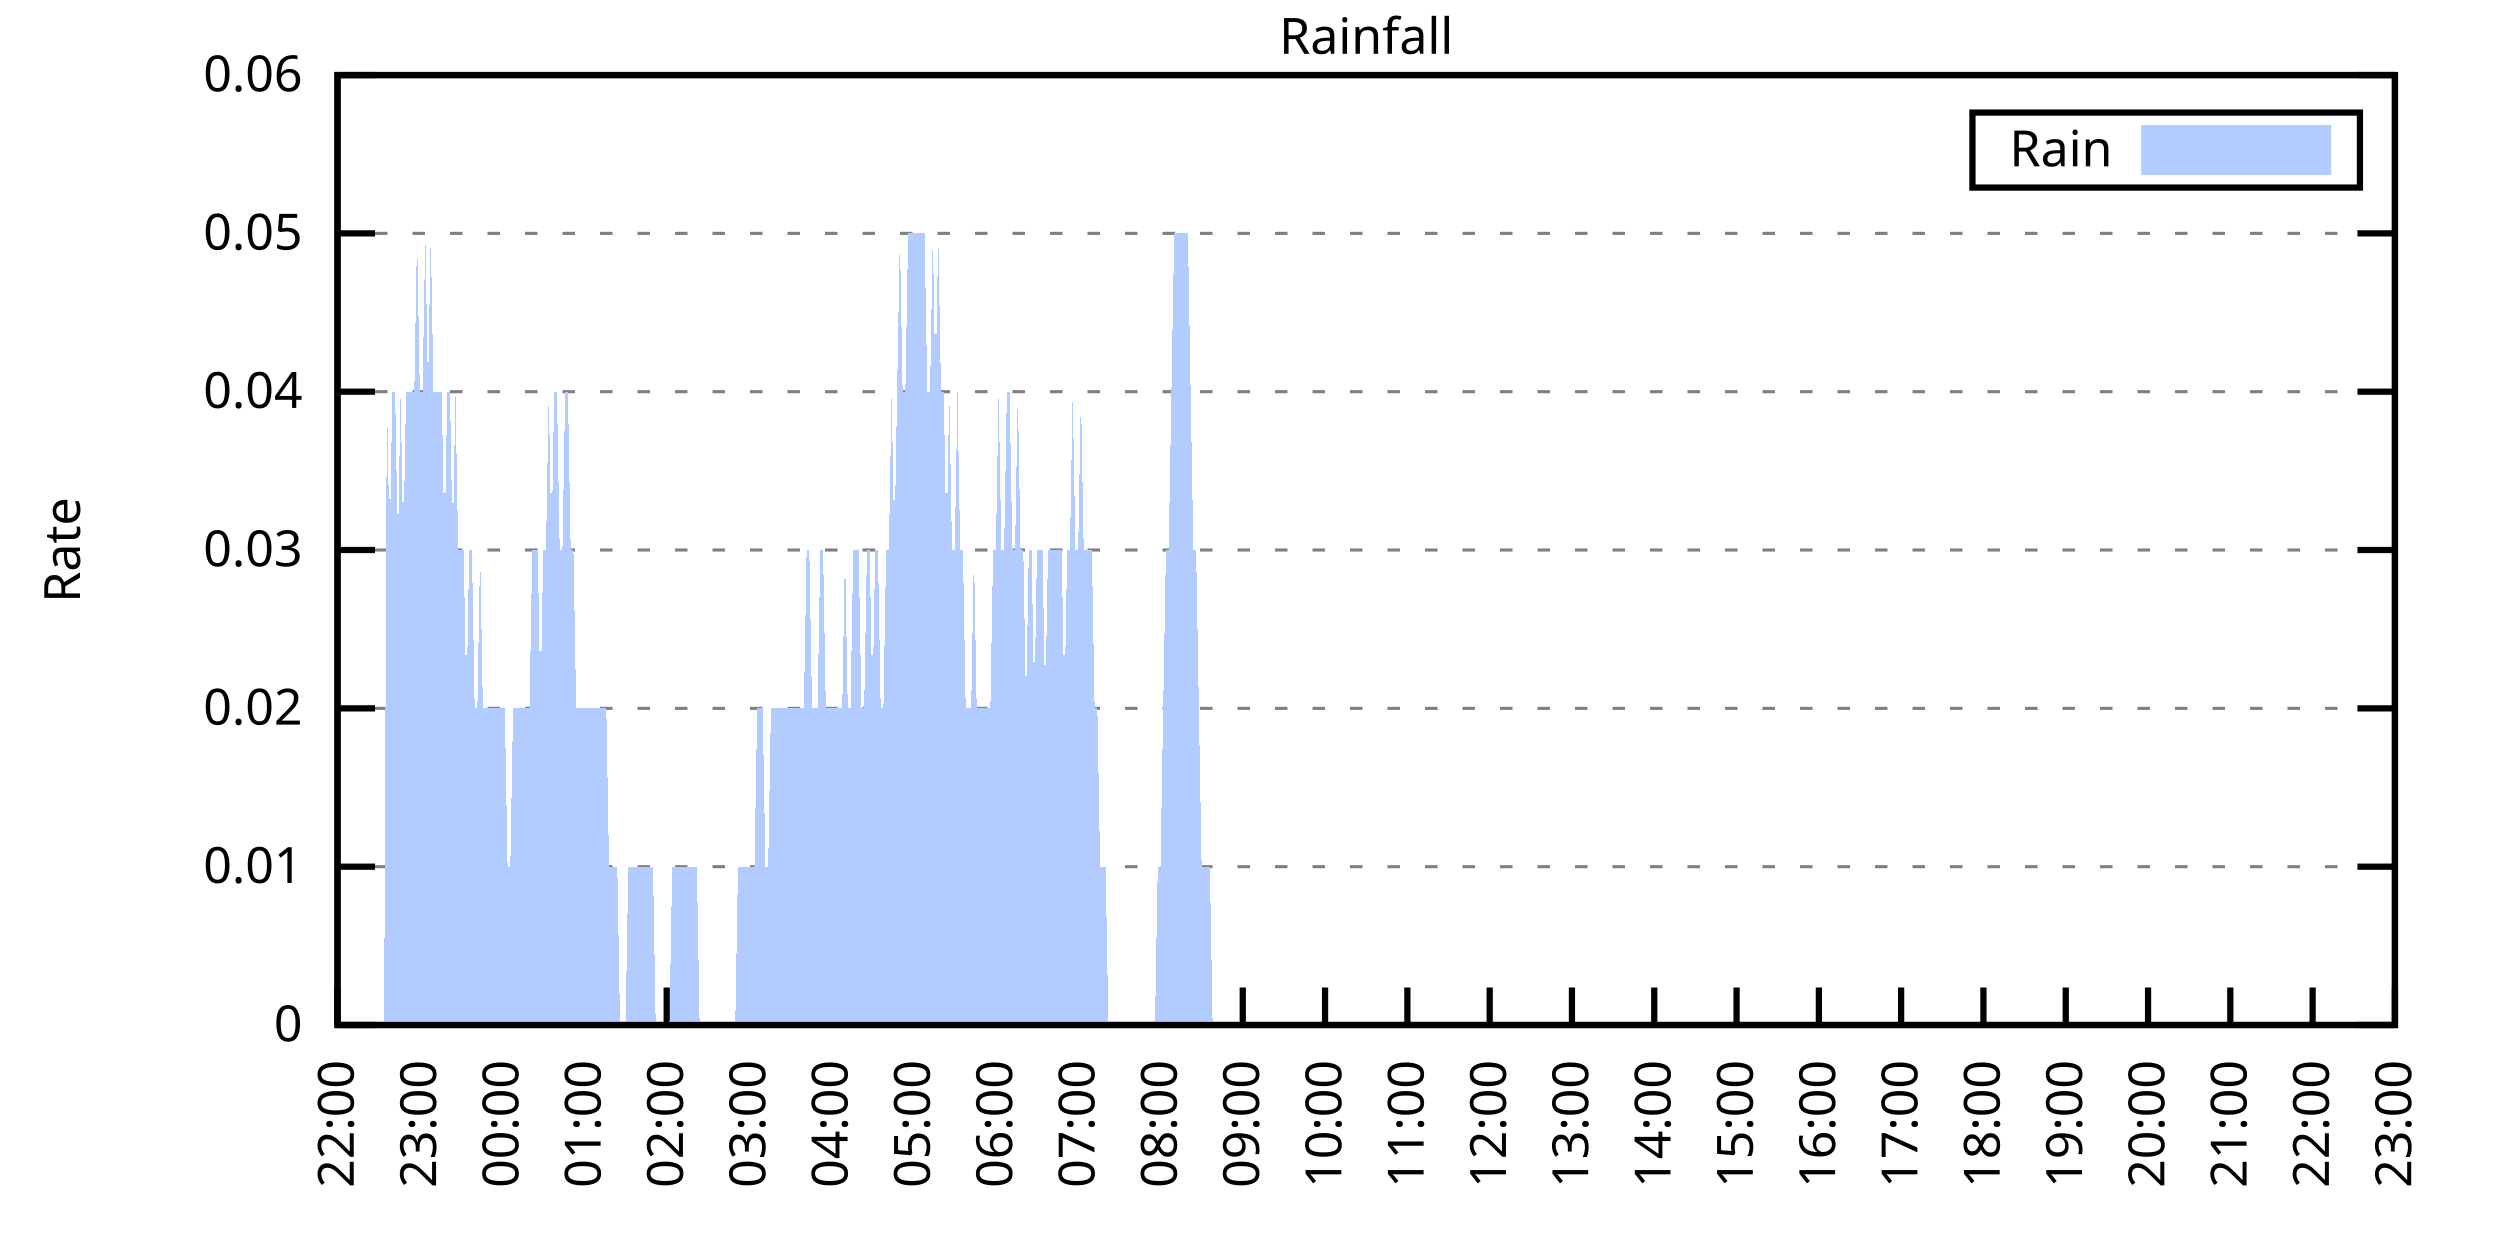
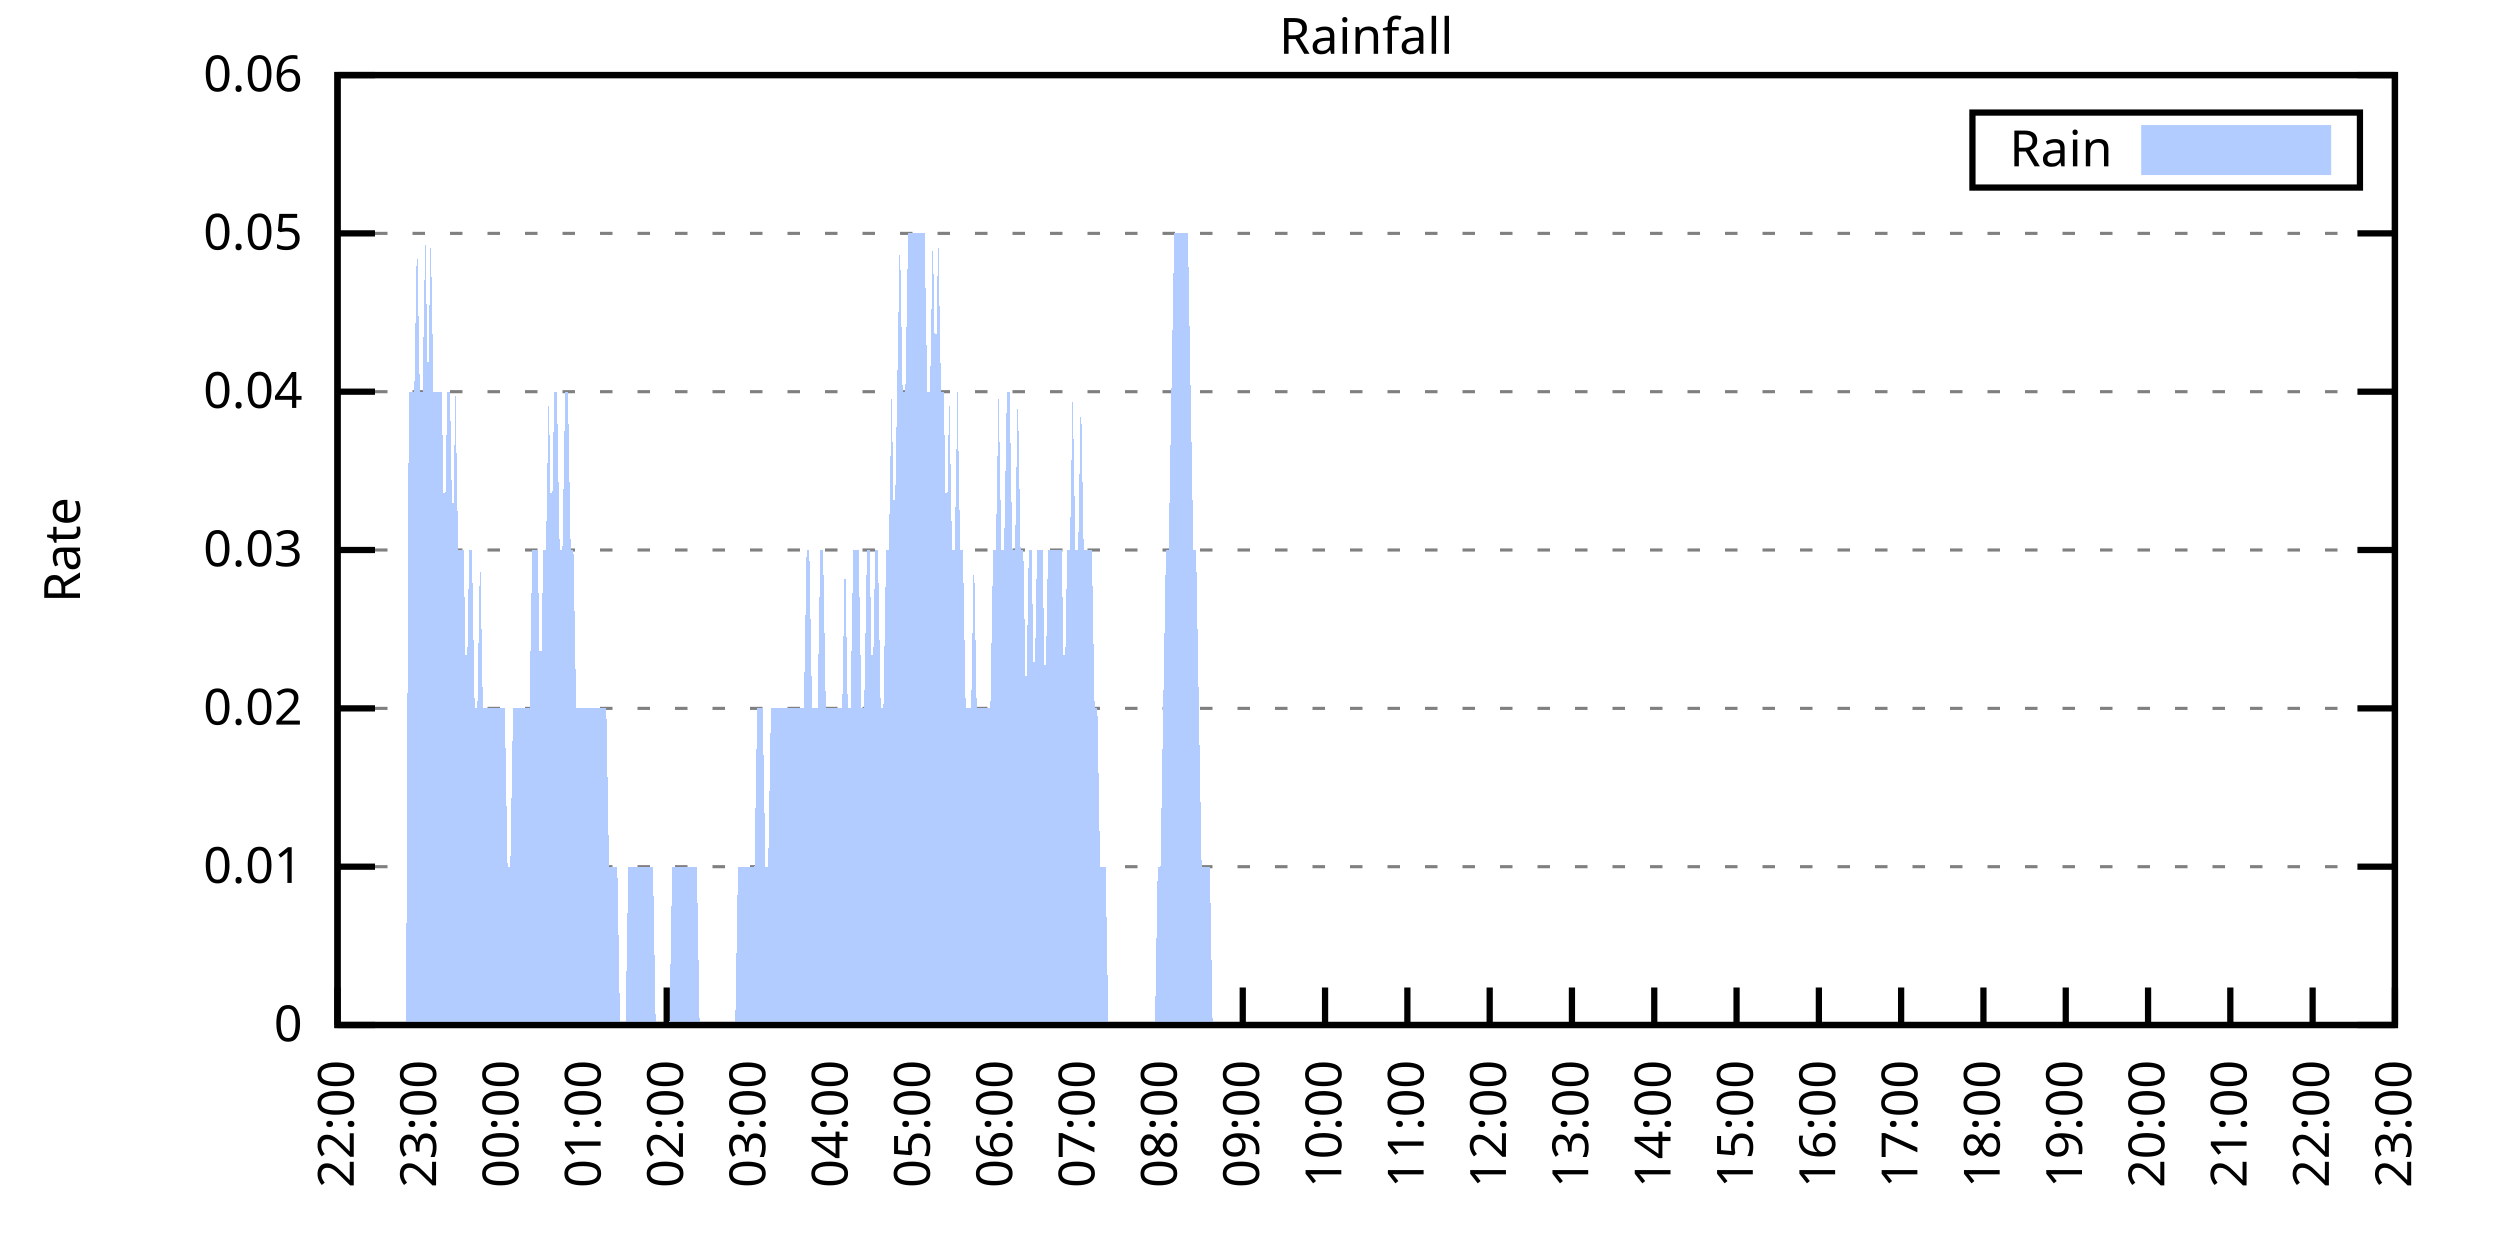
<svg xmlns="http://www.w3.org/2000/svg" xmlns:xlink="http://www.w3.org/1999/xlink" width="400" height="200" viewBox="0 0 400 200">
  <g id="gnuplot_canvas">
    <rect x="0" y="0" width="400" height="200" fill="none" />
    <defs>
      <circle id="gpDot" r="0.5" stroke-width="0.5" stroke="currentColor" />
      <path id="gpPt0" stroke-width="0.333" stroke="currentColor" d="M-1,0 h2 M0,-1 v2" />
      <path id="gpPt1" stroke-width="0.333" stroke="currentColor" d="M-1,-1 L1,1 M1,-1 L-1,1" />
      <path id="gpPt2" stroke-width="0.333" stroke="currentColor" d="M-1,0 L1,0 M0,-1 L0,1 M-1,-1 L1,1 M-1,1 L1,-1" />
      <rect id="gpPt3" stroke-width="0.333" stroke="currentColor" x="-1" y="-1" width="2" height="2" />
      <rect id="gpPt4" stroke-width="0.333" stroke="currentColor" fill="currentColor" x="-1" y="-1" width="2" height="2" />
      <circle id="gpPt5" stroke-width="0.333" stroke="currentColor" cx="0" cy="0" r="1" />
      <use xlink:href="#gpPt5" id="gpPt6" fill="currentColor" stroke="none" />
      <path id="gpPt7" stroke-width="0.333" stroke="currentColor" d="M0,-1.33 L-1.33,0.67 L1.33,0.67 z" />
      <use xlink:href="#gpPt7" id="gpPt8" fill="currentColor" stroke="none" />
      <use xlink:href="#gpPt7" id="gpPt9" stroke="currentColor" transform="rotate(180)" />
      <use xlink:href="#gpPt9" id="gpPt10" fill="currentColor" stroke="none" />
      <use xlink:href="#gpPt3" id="gpPt11" stroke="currentColor" transform="rotate(45)" />
      <use xlink:href="#gpPt11" id="gpPt12" fill="currentColor" stroke="none" />
      <path id="gpPt13" stroke-width="0.333" stroke="currentColor" d="M0,1.330 L1.265,0.411 L0.782,-1.067 L-0.782,-1.076 L-1.265,0.411 z" />
      <use xlink:href="#gpPt13" id="gpPt14" fill="currentColor" stroke="none" />
      <filter id="textbox" filterUnits="objectBoundingBox" x="0" y="0" height="1" width="1">
        <feFlood flood-color="white" flood-opacity="1" result="bgnd" />
        <feComposite in="SourceGraphic" in2="bgnd" operator="atop" />
      </filter>
      <filter id="greybox" filterUnits="objectBoundingBox" x="0" y="0" height="1" width="1">
        <feFlood flood-color="lightgrey" flood-opacity="1" result="grey" />
        <feComposite in="SourceGraphic" in2="grey" operator="atop" />
      </filter>
    </defs>
    <g fill="none" color="white" stroke="currentColor" stroke-width="1.00" stroke-linecap="butt" stroke-linejoin="miter">
</g>
    <g fill="none" color="black" stroke="currentColor" stroke-width="1.00" stroke-linecap="butt" stroke-linejoin="miter">
      <g stroke="none" shape-rendering="crispEdges">
        <polygon fill="rgb(255, 255, 255)" points="54.00,164.00 383.18,164.00 383.18,12.02 54.00,12.02 " />
      </g>
    </g>
    <g fill="none" color="black" stroke="currentColor" stroke-width="1.00" stroke-linecap="butt" stroke-linejoin="miter">
</g>
    <g fill="none" color="black" stroke="black" stroke-width="0.50" stroke-linecap="butt" stroke-linejoin="miter">
</g>
    <g fill="none" color="gray" stroke="currentColor" stroke-width="0.50" stroke-linecap="butt" stroke-linejoin="miter">
      <path stroke="gray" stroke-dasharray="2,4" class="gridline" d="M54.00,164.00 L383.19,164.00  " />
    </g>
    <g fill="none" color="gray" stroke="gray" stroke-width="1.00" stroke-linecap="butt" stroke-linejoin="miter">
</g>
    <g fill="none" color="black" stroke="currentColor" stroke-width="1.00" stroke-linecap="butt" stroke-linejoin="miter">
      <path stroke="black" d="M54.00,164.00 L60.00,164.00 M383.19,164.00 L377.19,164.00  " />
      <g transform="translate(48.40,166.60)" stroke="none" fill="black" font-family="Sans" font-size="8.00" text-anchor="end">
        <text>
          <tspan font-family="Sans"> 0</tspan>
        </text>
      </g>
    </g>
    <g fill="none" color="black" stroke="currentColor" stroke-width="1.00" stroke-linecap="butt" stroke-linejoin="miter">
</g>
    <g fill="none" color="black" stroke="black" stroke-width="0.50" stroke-linecap="butt" stroke-linejoin="miter">
</g>
    <g fill="none" color="gray" stroke="currentColor" stroke-width="0.50" stroke-linecap="butt" stroke-linejoin="miter">
      <path stroke="gray" stroke-dasharray="2,4" class="gridline" d="M54.00,138.67 L383.19,138.67  " />
    </g>
    <g fill="none" color="gray" stroke="gray" stroke-width="1.00" stroke-linecap="butt" stroke-linejoin="miter">
</g>
    <g fill="none" color="black" stroke="currentColor" stroke-width="1.00" stroke-linecap="butt" stroke-linejoin="miter">
      <path stroke="black" d="M54.00,138.67 L60.00,138.67 M383.19,138.67 L377.19,138.67  " />
      <g transform="translate(48.40,141.27)" stroke="none" fill="black" font-family="Sans" font-size="8.00" text-anchor="end">
        <text>
          <tspan font-family="Sans"> 0.01</tspan>
        </text>
      </g>
    </g>
    <g fill="none" color="black" stroke="currentColor" stroke-width="1.00" stroke-linecap="butt" stroke-linejoin="miter">
</g>
    <g fill="none" color="black" stroke="black" stroke-width="0.50" stroke-linecap="butt" stroke-linejoin="miter">
</g>
    <g fill="none" color="gray" stroke="currentColor" stroke-width="0.50" stroke-linecap="butt" stroke-linejoin="miter">
      <path stroke="gray" stroke-dasharray="2,4" class="gridline" d="M54.00,113.34 L383.19,113.34  " />
    </g>
    <g fill="none" color="gray" stroke="gray" stroke-width="1.00" stroke-linecap="butt" stroke-linejoin="miter">
</g>
    <g fill="none" color="black" stroke="currentColor" stroke-width="1.00" stroke-linecap="butt" stroke-linejoin="miter">
      <path stroke="black" d="M54.00,113.34 L60.00,113.34 M383.19,113.34 L377.19,113.34  " />
      <g transform="translate(48.40,115.94)" stroke="none" fill="black" font-family="Sans" font-size="8.00" text-anchor="end">
        <text>
          <tspan font-family="Sans"> 0.02</tspan>
        </text>
      </g>
    </g>
    <g fill="none" color="black" stroke="currentColor" stroke-width="1.00" stroke-linecap="butt" stroke-linejoin="miter">
</g>
    <g fill="none" color="black" stroke="black" stroke-width="0.50" stroke-linecap="butt" stroke-linejoin="miter">
</g>
    <g fill="none" color="gray" stroke="currentColor" stroke-width="0.50" stroke-linecap="butt" stroke-linejoin="miter">
      <path stroke="gray" stroke-dasharray="2,4" class="gridline" d="M54.00,88.00 L383.19,88.00  " />
    </g>
    <g fill="none" color="gray" stroke="gray" stroke-width="1.00" stroke-linecap="butt" stroke-linejoin="miter">
</g>
    <g fill="none" color="black" stroke="currentColor" stroke-width="1.00" stroke-linecap="butt" stroke-linejoin="miter">
      <path stroke="black" d="M54.00,88.00 L60.00,88.00 M383.19,88.00 L377.19,88.00  " />
      <g transform="translate(48.40,90.60)" stroke="none" fill="black" font-family="Sans" font-size="8.00" text-anchor="end">
        <text>
          <tspan font-family="Sans"> 0.03</tspan>
        </text>
      </g>
    </g>
    <g fill="none" color="black" stroke="currentColor" stroke-width="1.00" stroke-linecap="butt" stroke-linejoin="miter">
</g>
    <g fill="none" color="black" stroke="black" stroke-width="0.50" stroke-linecap="butt" stroke-linejoin="miter">
</g>
    <g fill="none" color="gray" stroke="currentColor" stroke-width="0.50" stroke-linecap="butt" stroke-linejoin="miter">
      <path stroke="gray" stroke-dasharray="2,4" class="gridline" d="M54.00,62.67 L383.19,62.67  " />
    </g>
    <g fill="none" color="gray" stroke="gray" stroke-width="1.00" stroke-linecap="butt" stroke-linejoin="miter">
</g>
    <g fill="none" color="black" stroke="currentColor" stroke-width="1.00" stroke-linecap="butt" stroke-linejoin="miter">
      <path stroke="black" d="M54.00,62.67 L60.00,62.67 M383.19,62.67 L377.19,62.67  " />
      <g transform="translate(48.40,65.27)" stroke="none" fill="black" font-family="Sans" font-size="8.00" text-anchor="end">
        <text>
          <tspan font-family="Sans"> 0.04</tspan>
        </text>
      </g>
    </g>
    <g fill="none" color="black" stroke="currentColor" stroke-width="1.00" stroke-linecap="butt" stroke-linejoin="miter">
</g>
    <g fill="none" color="black" stroke="black" stroke-width="0.50" stroke-linecap="butt" stroke-linejoin="miter">
</g>
    <g fill="none" color="gray" stroke="currentColor" stroke-width="0.50" stroke-linecap="butt" stroke-linejoin="miter">
      <path stroke="gray" stroke-dasharray="2,4" class="gridline" d="M54.00,37.34 L383.19,37.34  " />
    </g>
    <g fill="none" color="gray" stroke="gray" stroke-width="1.00" stroke-linecap="butt" stroke-linejoin="miter">
</g>
    <g fill="none" color="black" stroke="currentColor" stroke-width="1.00" stroke-linecap="butt" stroke-linejoin="miter">
      <path stroke="black" d="M54.00,37.34 L60.00,37.34 M383.19,37.34 L377.19,37.34  " />
      <g transform="translate(48.40,39.94)" stroke="none" fill="black" font-family="Sans" font-size="8.00" text-anchor="end">
        <text>
          <tspan font-family="Sans"> 0.05</tspan>
        </text>
      </g>
    </g>
    <g fill="none" color="black" stroke="currentColor" stroke-width="1.00" stroke-linecap="butt" stroke-linejoin="miter">
</g>
    <g fill="none" color="black" stroke="black" stroke-width="0.50" stroke-linecap="butt" stroke-linejoin="miter">
</g>
    <g fill="none" color="gray" stroke="currentColor" stroke-width="0.50" stroke-linecap="butt" stroke-linejoin="miter">
      <path stroke="gray" stroke-dasharray="2,4" class="gridline" d="M54.00,12.01 L383.19,12.01  " />
    </g>
    <g fill="none" color="gray" stroke="gray" stroke-width="1.00" stroke-linecap="butt" stroke-linejoin="miter">
</g>
    <g fill="none" color="black" stroke="currentColor" stroke-width="1.00" stroke-linecap="butt" stroke-linejoin="miter">
      <path stroke="black" d="M54.00,12.01 L60.00,12.01 M383.19,12.01 L377.19,12.01  " />
      <g transform="translate(48.40,14.61)" stroke="none" fill="black" font-family="Sans" font-size="8.00" text-anchor="end">
        <text>
          <tspan font-family="Sans"> 0.06</tspan>
        </text>
      </g>
    </g>
    <g fill="none" color="black" stroke="currentColor" stroke-width="1.00" stroke-linecap="butt" stroke-linejoin="miter">
      <path stroke="black" d="M54.00,164.00 L54.00,158.00  " />
      <g transform="translate(56.60,169.60) rotate(270.00)" stroke="none" fill="black" font-family="Sans" font-size="8.00" text-anchor="end">
        <text>
          <tspan font-family="Sans">22:00</tspan>
        </text>
      </g>
    </g>
    <g fill="none" color="black" stroke="currentColor" stroke-width="1.00" stroke-linecap="butt" stroke-linejoin="miter">
      <path stroke="black" d="M67.17,164.00 L67.17,158.00  " />
      <g transform="translate(69.77,169.60) rotate(270.00)" stroke="none" fill="black" font-family="Sans" font-size="8.00" text-anchor="end">
        <text>
          <tspan font-family="Sans">23:00</tspan>
        </text>
      </g>
    </g>
    <g fill="none" color="black" stroke="currentColor" stroke-width="1.00" stroke-linecap="butt" stroke-linejoin="miter">
      <path stroke="black" d="M80.34,164.00 L80.34,158.00  " />
      <g transform="translate(82.94,169.60) rotate(270.00)" stroke="none" fill="black" font-family="Sans" font-size="8.00" text-anchor="end">
        <text>
          <tspan font-family="Sans">00:00</tspan>
        </text>
      </g>
    </g>
    <g fill="none" color="black" stroke="currentColor" stroke-width="1.00" stroke-linecap="butt" stroke-linejoin="miter">
      <path stroke="black" d="M93.50,164.00 L93.50,158.00  " />
      <g transform="translate(96.10,169.60) rotate(270.00)" stroke="none" fill="black" font-family="Sans" font-size="8.00" text-anchor="end">
        <text>
          <tspan font-family="Sans">01:00</tspan>
        </text>
      </g>
    </g>
    <g fill="none" color="black" stroke="currentColor" stroke-width="1.00" stroke-linecap="butt" stroke-linejoin="miter">
      <path stroke="black" d="M106.67,164.00 L106.67,158.00  " />
      <g transform="translate(109.27,169.60) rotate(270.00)" stroke="none" fill="black" font-family="Sans" font-size="8.00" text-anchor="end">
        <text>
          <tspan font-family="Sans">02:00</tspan>
        </text>
      </g>
    </g>
    <g fill="none" color="black" stroke="currentColor" stroke-width="1.00" stroke-linecap="butt" stroke-linejoin="miter">
      <path stroke="black" d="M119.84,164.00 L119.84,158.00  " />
      <g transform="translate(122.44,169.60) rotate(270.00)" stroke="none" fill="black" font-family="Sans" font-size="8.00" text-anchor="end">
        <text>
          <tspan font-family="Sans">03:00</tspan>
        </text>
      </g>
    </g>
    <g fill="none" color="black" stroke="currentColor" stroke-width="1.00" stroke-linecap="butt" stroke-linejoin="miter">
      <path stroke="black" d="M133.01,164.00 L133.01,158.00  " />
      <g transform="translate(135.61,169.60) rotate(270.00)" stroke="none" fill="black" font-family="Sans" font-size="8.00" text-anchor="end">
        <text>
          <tspan font-family="Sans">04:00</tspan>
        </text>
      </g>
    </g>
    <g fill="none" color="black" stroke="currentColor" stroke-width="1.00" stroke-linecap="butt" stroke-linejoin="miter">
      <path stroke="black" d="M146.17,164.00 L146.17,158.00  " />
      <g transform="translate(148.77,169.60) rotate(270.00)" stroke="none" fill="black" font-family="Sans" font-size="8.00" text-anchor="end">
        <text>
          <tspan font-family="Sans">05:00</tspan>
        </text>
      </g>
    </g>
    <g fill="none" color="black" stroke="currentColor" stroke-width="1.00" stroke-linecap="butt" stroke-linejoin="miter">
      <path stroke="black" d="M159.34,164.00 L159.34,158.00  " />
      <g transform="translate(161.94,169.60) rotate(270.00)" stroke="none" fill="black" font-family="Sans" font-size="8.00" text-anchor="end">
        <text>
          <tspan font-family="Sans">06:00</tspan>
        </text>
      </g>
    </g>
    <g fill="none" color="black" stroke="currentColor" stroke-width="1.00" stroke-linecap="butt" stroke-linejoin="miter">
      <path stroke="black" d="M172.51,164.00 L172.51,158.00  " />
      <g transform="translate(175.11,169.60) rotate(270.00)" stroke="none" fill="black" font-family="Sans" font-size="8.00" text-anchor="end">
        <text>
          <tspan font-family="Sans">07:00</tspan>
        </text>
      </g>
    </g>
    <g fill="none" color="black" stroke="currentColor" stroke-width="1.00" stroke-linecap="butt" stroke-linejoin="miter">
      <path stroke="black" d="M185.68,164.00 L185.68,158.00  " />
      <g transform="translate(188.28,169.60) rotate(270.00)" stroke="none" fill="black" font-family="Sans" font-size="8.00" text-anchor="end">
        <text>
          <tspan font-family="Sans">08:00</tspan>
        </text>
      </g>
    </g>
    <g fill="none" color="black" stroke="currentColor" stroke-width="1.00" stroke-linecap="butt" stroke-linejoin="miter">
      <path stroke="black" d="M198.84,164.00 L198.84,158.00  " />
      <g transform="translate(201.44,169.60) rotate(270.00)" stroke="none" fill="black" font-family="Sans" font-size="8.00" text-anchor="end">
        <text>
          <tspan font-family="Sans">09:00</tspan>
        </text>
      </g>
    </g>
    <g fill="none" color="black" stroke="currentColor" stroke-width="1.00" stroke-linecap="butt" stroke-linejoin="miter">
      <path stroke="black" d="M212.01,164.00 L212.01,158.00  " />
      <g transform="translate(214.61,169.60) rotate(270.00)" stroke="none" fill="black" font-family="Sans" font-size="8.00" text-anchor="end">
        <text>
          <tspan font-family="Sans">10:00</tspan>
        </text>
      </g>
    </g>
    <g fill="none" color="black" stroke="currentColor" stroke-width="1.00" stroke-linecap="butt" stroke-linejoin="miter">
      <path stroke="black" d="M225.18,164.00 L225.18,158.00  " />
      <g transform="translate(227.78,169.60) rotate(270.00)" stroke="none" fill="black" font-family="Sans" font-size="8.00" text-anchor="end">
        <text>
          <tspan font-family="Sans">11:00</tspan>
        </text>
      </g>
    </g>
    <g fill="none" color="black" stroke="currentColor" stroke-width="1.00" stroke-linecap="butt" stroke-linejoin="miter">
      <path stroke="black" d="M238.35,164.00 L238.35,158.00  " />
      <g transform="translate(240.95,169.60) rotate(270.00)" stroke="none" fill="black" font-family="Sans" font-size="8.00" text-anchor="end">
        <text>
          <tspan font-family="Sans">12:00</tspan>
        </text>
      </g>
    </g>
    <g fill="none" color="black" stroke="currentColor" stroke-width="1.00" stroke-linecap="butt" stroke-linejoin="miter">
      <path stroke="black" d="M251.51,164.00 L251.51,158.00  " />
      <g transform="translate(254.11,169.60) rotate(270.00)" stroke="none" fill="black" font-family="Sans" font-size="8.00" text-anchor="end">
        <text>
          <tspan font-family="Sans">13:00</tspan>
        </text>
      </g>
    </g>
    <g fill="none" color="black" stroke="currentColor" stroke-width="1.00" stroke-linecap="butt" stroke-linejoin="miter">
      <path stroke="black" d="M264.68,164.00 L264.68,158.00  " />
      <g transform="translate(267.28,169.60) rotate(270.00)" stroke="none" fill="black" font-family="Sans" font-size="8.00" text-anchor="end">
        <text>
          <tspan font-family="Sans">14:00</tspan>
        </text>
      </g>
    </g>
    <g fill="none" color="black" stroke="currentColor" stroke-width="1.00" stroke-linecap="butt" stroke-linejoin="miter">
      <path stroke="black" d="M277.85,164.00 L277.85,158.00  " />
      <g transform="translate(280.45,169.60) rotate(270.00)" stroke="none" fill="black" font-family="Sans" font-size="8.00" text-anchor="end">
        <text>
          <tspan font-family="Sans">15:00</tspan>
        </text>
      </g>
    </g>
    <g fill="none" color="black" stroke="currentColor" stroke-width="1.00" stroke-linecap="butt" stroke-linejoin="miter">
      <path stroke="black" d="M291.02,164.00 L291.02,158.00  " />
      <g transform="translate(293.62,169.60) rotate(270.00)" stroke="none" fill="black" font-family="Sans" font-size="8.00" text-anchor="end">
        <text>
          <tspan font-family="Sans">16:00</tspan>
        </text>
      </g>
    </g>
    <g fill="none" color="black" stroke="currentColor" stroke-width="1.00" stroke-linecap="butt" stroke-linejoin="miter">
      <path stroke="black" d="M304.18,164.00 L304.18,158.00  " />
      <g transform="translate(306.78,169.60) rotate(270.00)" stroke="none" fill="black" font-family="Sans" font-size="8.00" text-anchor="end">
        <text>
          <tspan font-family="Sans">17:00</tspan>
        </text>
      </g>
    </g>
    <g fill="none" color="black" stroke="currentColor" stroke-width="1.00" stroke-linecap="butt" stroke-linejoin="miter">
      <path stroke="black" d="M317.35,164.00 L317.35,158.00  " />
      <g transform="translate(319.95,169.60) rotate(270.00)" stroke="none" fill="black" font-family="Sans" font-size="8.00" text-anchor="end">
        <text>
          <tspan font-family="Sans">18:00</tspan>
        </text>
      </g>
    </g>
    <g fill="none" color="black" stroke="currentColor" stroke-width="1.00" stroke-linecap="butt" stroke-linejoin="miter">
      <path stroke="black" d="M330.52,164.00 L330.52,158.00  " />
      <g transform="translate(333.12,169.60) rotate(270.00)" stroke="none" fill="black" font-family="Sans" font-size="8.00" text-anchor="end">
        <text>
          <tspan font-family="Sans">19:00</tspan>
        </text>
      </g>
    </g>
    <g fill="none" color="black" stroke="currentColor" stroke-width="1.00" stroke-linecap="butt" stroke-linejoin="miter">
      <path stroke="black" d="M343.69,164.00 L343.69,158.00  " />
      <g transform="translate(346.29,169.60) rotate(270.00)" stroke="none" fill="black" font-family="Sans" font-size="8.00" text-anchor="end">
        <text>
          <tspan font-family="Sans">20:00</tspan>
        </text>
      </g>
    </g>
    <g fill="none" color="black" stroke="currentColor" stroke-width="1.00" stroke-linecap="butt" stroke-linejoin="miter">
      <path stroke="black" d="M356.85,164.00 L356.85,158.00  " />
      <g transform="translate(359.45,169.60) rotate(270.00)" stroke="none" fill="black" font-family="Sans" font-size="8.00" text-anchor="end">
        <text>
          <tspan font-family="Sans">21:00</tspan>
        </text>
      </g>
    </g>
    <g fill="none" color="black" stroke="currentColor" stroke-width="1.00" stroke-linecap="butt" stroke-linejoin="miter">
      <path stroke="black" d="M370.02,164.00 L370.02,158.00  " />
      <g transform="translate(372.62,169.60) rotate(270.00)" stroke="none" fill="black" font-family="Sans" font-size="8.00" text-anchor="end">
        <text>
          <tspan font-family="Sans">22:00</tspan>
        </text>
      </g>
    </g>
    <g fill="none" color="black" stroke="currentColor" stroke-width="1.00" stroke-linecap="butt" stroke-linejoin="miter">
      <path stroke="black" d="M383.19,164.00 L383.19,158.00  " />
      <g transform="translate(385.79,169.60) rotate(270.00)" stroke="none" fill="black" font-family="Sans" font-size="8.00" text-anchor="end">
        <text>
          <tspan font-family="Sans">23:00</tspan>
        </text>
      </g>
    </g>
    <g fill="none" color="black" stroke="currentColor" stroke-width="1.00" stroke-linecap="butt" stroke-linejoin="miter">
</g>
    <g fill="none" color="black" stroke="currentColor" stroke-width="1.00" stroke-linecap="butt" stroke-linejoin="miter">
      <path stroke="black" d="M54.00,12.01 L54.00,164.00 L383.19,164.00 L383.19,12.01 L54.00,12.01 Z  " />
    </g>
    <g fill="none" color="black" stroke="currentColor" stroke-width="1.00" stroke-linecap="butt" stroke-linejoin="miter">
</g>
    <g fill="none" color="black" stroke="currentColor" stroke-width="1.00" stroke-linecap="butt" stroke-linejoin="miter">
      <path stroke="black" d="M315.59,30.01 L315.59,18.01 L377.59,18.01 L377.59,30.01 L315.59,30.01 Z  " />
    </g>
    <g id="Rainfall_plot_1">
      <g fill="none" color="white" stroke="black" stroke-width="2.00" stroke-linecap="butt" stroke-linejoin="miter">
</g>
      <g fill="none" color="black" stroke="currentColor" stroke-width="2.00" stroke-linecap="butt" stroke-linejoin="miter">
        <g transform="translate(337.99,26.61)" stroke="none" fill="black" font-family="Sans" font-size="8.00" text-anchor="end">
          <text>
            <tspan font-family="Sans">Rain</tspan>
          </text>
        </g>
      </g>
      <g fill="none" color="black" stroke="currentColor" stroke-width="2.00" stroke-linecap="butt" stroke-linejoin="miter">
        <g stroke="none" shape-rendering="crispEdges">
          <polygon fill="rgb(178, 204, 255)" points="343.59,27.01 371.99,27.01 371.99,21.01 343.59,21.01 " />
        </g>
        <path stroke="rgb(178, 204, 255)" d="M343.59,27.01 L371.99,27.01 L371.99,21.01 L343.59,21.01 L343.59,27.01 Z  " />
      </g>
      <g fill="none" color="black" stroke="currentColor" stroke-width="2.00" stroke-linecap="butt" stroke-linejoin="miter">
        <g stroke="none" shape-rendering="crispEdges">
-           <polygon fill="rgb(178, 204, 255)" points="57.51,164.00 57.95,164.00 58.39,164.00 58.83,164.00 59.27,164.00 59.71,164.00 60.14,164.00 60.58,164.00 61.02,164.00 61.46,164.00 61.90,62.67 62.34,88.00 62.78,62.67 63.22,62.67 63.66,88.00 64.10,62.67 64.53,88.00 64.97,62.67 65.41,62.67 65.85,62.67 66.29,62.67 66.73,37.34 67.17,62.67 67.61,62.67 68.05,37.34 68.48,62.67 68.92,37.34 69.36,62.67 69.80,62.67 70.24,62.67 70.68,62.67 71.12,88.00 71.56,62.67 72.00,62.67 72.43,88.00 72.87,62.67 73.31,88.00 73.75,88.00 74.19,88.00 74.63,113.34 75.07,88.00 75.51,88.00 75.95,113.34 76.38,113.34 76.82,88.00 77.26,113.34 77.70,113.34 78.14,113.34 78.58,113.34 79.02,113.34 79.46,113.34 79.90,113.34 80.34,113.34 80.77,113.34 81.21,138.67 81.65,138.67 82.09,113.34 82.53,113.34 82.97,113.34 83.41,113.34 83.85,113.34 84.29,113.34 84.72,113.34 85.16,88.00 85.60,88.00 86.04,88.00 86.48,113.34 86.92,88.00 87.36,88.00 87.80,62.67 88.24,88.00 88.67,62.67 89.11,62.67 89.55,88.00 89.99,88.00 90.43,62.67 90.87,62.67 91.31,88.00 91.75,88.00 92.19,113.34 92.62,113.34 93.06,113.34 93.50,113.34 93.94,113.34 94.38,113.34 94.82,113.34 95.26,113.34 95.70,113.34 96.14,113.34 96.58,113.34 97.01,113.34 97.45,138.67 97.89,138.67 98.33,138.67 98.77,138.67 99.21,164.00 99.65,164.00 100.09,164.00 100.53,138.67 100.96,138.67 101.40,138.67 101.84,138.67 102.28,138.67 102.72,138.67 103.16,138.67 103.60,138.67 104.04,138.67 104.48,138.67 104.91,164.00 105.35,164.00 105.79,164.00 106.23,164.00 106.67,164.00 107.11,164.00 107.55,138.67 107.99,138.67 108.43,138.67 108.87,138.67 109.30,138.67 109.74,138.67 110.18,138.67 110.62,138.67 111.06,138.67 111.50,138.67 111.94,164.00 112.38,164.00 112.82,164.00 113.25,164.00 113.69,164.00 114.13,164.00 114.57,164.00 115.01,164.00 115.45,164.00 115.89,164.00 116.33,164.00 116.77,164.00 117.20,164.00 117.64,164.00 118.08,138.67 118.52,138.67 118.96,138.67 119.40,138.67 119.84,138.67 120.28,138.67 120.72,138.67 121.15,113.34 121.59,113.34 122.03,113.34 122.47,138.67 122.91,138.67 123.35,113.34 123.79,113.34 124.23,113.34 124.67,113.34 125.11,113.34 125.54,113.34 125.98,113.34 126.42,113.34 126.86,113.34 127.30,113.34 127.74,113.34 128.18,113.34 128.62,113.34 129.06,88.00 129.49,88.00 129.93,113.34 130.37,113.34 130.81,113.34 131.25,88.00 131.69,88.00 132.13,113.34 132.57,113.34 133.01,113.34 133.44,113.34 133.88,113.34 134.32,113.34 134.76,113.34 135.20,88.00 135.64,113.34 136.08,113.34 136.52,88.00 136.96,88.00 137.39,88.00 137.83,113.34 138.27,113.34 138.71,88.00 139.15,88.00 139.59,113.34 140.03,88.00 140.47,88.00 140.91,113.34 141.35,113.34 141.78,88.00 142.22,88.00 142.66,62.67 143.10,88.00 143.54,62.67 143.98,37.34 144.42,62.67 144.86,62.67 145.30,37.34 145.73,37.34 146.17,37.34 146.61,37.34 147.05,37.34 147.49,37.34 147.93,37.34 148.37,62.67 148.81,62.67 149.25,37.34 149.68,62.67 150.12,37.34 150.56,62.67 151.00,62.67 151.44,88.00 151.88,62.67 152.32,88.00 152.76,88.00 153.20,62.67 153.63,88.00 154.07,88.00 154.51,113.34 154.95,113.34 155.39,113.34 155.83,88.00 156.27,113.34 156.71,113.34 157.15,113.34 157.59,113.34 158.02,113.34 158.46,113.34 158.90,88.00 159.34,88.00 159.78,62.67 160.22,88.00 160.66,88.00 161.10,62.67 161.54,62.67 161.97,88.00 162.41,88.00 162.85,62.67 163.29,88.00 163.73,88.00 164.17,113.34 164.61,88.00 165.05,88.00 165.49,113.34 165.92,88.00 166.36,88.00 166.80,88.00 167.24,113.34 167.68,88.00 168.12,88.00 168.56,88.00 169.00,88.00 169.44,88.00 169.87,88.00 170.31,113.34 170.75,88.00 171.19,88.00 171.63,62.67 172.07,88.00 172.51,88.00 172.95,62.67 173.39,88.00 173.83,88.00 174.26,88.00 174.70,88.00 175.14,113.34 175.58,113.34 176.02,138.67 176.46,138.67 176.90,138.67 177.34,164.00 177.78,164.00 178.21,164.00 178.65,164.00 179.09,164.00 179.53,164.00 179.97,164.00 180.41,164.00 180.85,164.00 181.29,164.00 181.73,164.00 182.16,164.00 182.60,164.00 183.04,164.00 183.48,164.00 183.92,164.00 184.36,164.00 184.80,164.00 185.24,138.67 185.68,138.67 186.11,113.34 186.55,88.00 186.99,88.00 187.43,62.67 187.87,37.34 188.31,37.34 188.75,37.34 189.19,37.34 189.63,37.34 190.07,37.34 190.50,62.67 190.94,88.00 191.38,88.00 191.82,113.34 192.26,138.67 192.70,138.67 193.14,138.67 193.58,138.67 194.02,164.00 194.45,164.00 194.89,164.00 195.33,164.00 195.77,164.00 196.21,164.00 196.65,164.00 197.09,164.00 197.53,164.00 197.97,164.00 198.40,164.00 198.84,164.00 199.28,164.00 199.72,164.00 200.16,164.00 200.60,164.00 201.04,164.00 201.48,164.00 201.92,164.00 202.35,164.00 202.79,164.00 203.23,164.00 203.67,164.00 204.11,164.00 204.55,164.00 204.99,164.00 205.43,164.00 205.87,164.00 206.31,164.00 206.74,164.00 207.18,164.00 207.62,164.00 208.06,164.00 208.50,164.00 208.94,164.00 209.38,164.00 209.82,164.00 210.26,164.00 210.69,164.00 211.13,164.00 211.57,164.00 212.01,164.00 212.45,164.00 212.89,164.00 213.33,164.00 213.77,164.00 214.21,164.00 214.64,164.00 215.08,164.00 215.52,164.00 215.96,164.00 216.40,164.00 216.84,164.00 217.28,164.00 217.72,164.00 217.94,164.00 218.16,164.00 218.60,164.00 219.03,164.00 219.47,164.00 219.91,164.00 220.35,164.00 220.79,164.00 221.23,164.00 221.67,164.00 222.11,164.00 222.55,164.00 222.98,164.00 223.42,164.00 223.86,164.00 224.30,164.00 224.74,164.00 225.18,164.00 225.62,164.00 226.06,164.00 226.50,164.00 226.93,164.00 227.37,164.00 227.81,164.00 228.25,164.00 228.69,164.00 229.13,164.00 229.57,164.00 230.01,164.00 230.45,164.00 230.88,164.00 231.32,164.00 231.76,164.00 232.20,164.00 232.64,164.00 233.08,164.00 233.52,164.00 233.96,164.00 234.40,164.00 234.84,164.00 235.27,164.00 235.71,164.00 236.15,164.00 236.59,164.00 237.03,164.00 237.47,164.00 237.91,164.00 238.35,164.00 238.79,164.00 239.22,164.00 239.66,164.00 240.10,164.00 240.54,164.00 240.98,164.00 241.42,164.00 241.86,164.00 242.30,164.00 242.74,164.00 243.17,164.00 243.61,164.00 244.05,164.00 244.49,164.00 244.93,164.00 245.37,164.00 245.81,164.00 246.25,164.00 246.69,164.00 247.12,164.00 247.56,164.00 248.00,164.00 248.44,164.00 248.88,164.00 249.32,164.00 249.76,164.00 250.20,164.00 250.64,164.00 251.08,164.00 251.51,164.00 251.95,164.00 252.39,164.00 252.83,164.00 253.27,164.00 253.71,164.00 254.15,164.00 254.59,164.00 255.03,164.00 255.46,164.00 255.90,164.00 256.34,164.00 256.78,164.00 257.22,164.00 257.66,164.00 258.10,164.00 258.54,164.00 258.98,164.00 259.41,164.00 259.85,164.00 260.29,164.00 260.73,164.00 261.17,164.00 261.61,164.00 262.05,164.00 262.49,164.00 262.93,164.00 263.36,164.00 263.80,164.00 264.24,164.00 264.68,164.00 265.12,164.00 265.56,164.00 266.00,164.00 266.44,164.00 266.88,164.00 267.32,164.00 267.75,164.00 268.19,164.00 268.63,164.00 269.07,164.00 269.51,164.00 269.95,164.00 270.39,164.00 270.83,164.00 271.27,164.00 271.70,164.00 272.14,164.00 272.58,164.00 273.02,164.00 273.46,164.00 273.90,164.00 274.34,164.00 274.78,164.00 275.22,164.00 275.65,164.00 276.09,164.00 276.53,164.00 276.97,164.00 277.41,164.00 277.85,164.00 278.29,164.00 278.73,164.00 279.17,164.00 279.60,164.00 280.04,164.00 280.48,164.00 280.92,164.00 281.36,164.00 281.80,164.00 282.24,164.00 282.68,164.00 283.12,164.00 283.56,164.00 283.99,164.00 284.43,164.00 284.87,164.00 285.31,164.00 285.75,164.00 286.19,164.00 286.63,164.00 287.07,164.00 287.51,164.00 287.94,164.00 288.38,164.00 288.82,164.00 289.26,164.00 289.70,164.00 290.14,164.00 290.58,164.00 291.02,164.00 291.46,164.00 291.89,164.00 292.33,164.00 292.77,164.00 293.21,164.00 293.65,164.00 294.09,164.00 294.53,164.00 294.97,164.00 295.41,164.00 295.84,164.00 296.28,164.00 296.72,164.00 297.16,164.00 297.60,164.00 298.04,164.00 298.48,164.00 298.92,164.00 299.36,164.00 299.80,164.00 300.23,164.00 300.67,164.00 301.11,164.00 301.55,164.00 301.99,164.00 302.43,164.00 302.87,164.00 303.31,164.00 303.75,164.00 304.18,164.00 304.62,164.00 305.06,164.00 305.50,164.00 305.94,164.00 306.38,164.00 306.82,164.00 307.26,164.00 307.70,164.00 308.13,164.00 308.57,164.00 309.01,164.00 309.45,164.00 309.89,164.00 310.33,164.00 310.77,164.00 311.21,164.00 311.65,164.00 312.08,164.00 312.52,164.00 312.96,164.00 313.40,164.00 313.84,164.00 314.28,164.00 314.72,164.00 315.16,164.00 315.60,164.00 316.04,164.00 316.47,164.00 316.91,164.00 317.35,164.00 317.79,164.00 318.23,164.00 318.67,164.00 319.11,164.00 319.55,164.00 319.99,164.00 320.42,164.00 320.86,164.00 321.30,164.00 321.74,164.00 322.18,164.00 322.62,164.00 323.06,164.00 323.50,164.00 323.94,164.00 324.37,164.00 324.81,164.00 325.25,164.00 325.69,164.00 326.13,164.00 326.57,164.00 327.01,164.00 327.45,164.00 327.89,164.00 328.33,164.00 328.76,164.00 329.20,164.00 329.64,164.00 330.08,164.00 330.52,164.00 330.96,164.00 331.40,164.00 331.84,164.00 332.28,164.00 332.71,164.00 333.15,164.00 333.59,164.00 334.03,164.00 334.47,164.00 334.91,164.00 335.35,164.00 335.79,164.00 336.23,164.00 336.66,164.00 337.10,164.00 337.54,164.00 337.98,164.00 338.42,164.00 338.86,164.00 339.30,164.00 339.74,164.00 340.18,164.00 340.61,164.00 341.05,164.00 341.49,164.00 341.93,164.00 342.37,164.00 342.81,164.00 343.25,164.00 343.69,164.00 344.13,164.00 344.57,164.00 345.00,164.00 345.44,164.00 345.88,164.00 346.32,164.00 346.76,164.00 347.20,164.00 347.64,164.00 348.08,164.00 348.52,164.00 348.95,164.00 349.39,164.00 349.83,164.00 350.27,164.00 350.71,164.00 351.15,164.00 351.59,164.00 352.03,164.00 352.47,164.00 352.90,164.00 353.34,164.00 353.78,164.00 354.22,164.00 354.66,164.00 355.10,164.00 355.54,164.00 355.98,164.00 356.42,164.00 356.85,164.00 357.29,164.00 357.73,164.00 358.17,164.00 358.61,164.00 359.05,164.00 359.49,164.00 359.93,164.00 360.37,164.00 360.81,164.00 361.24,164.00 361.68,164.00 362.12,164.00 362.56,164.00 363.00,164.00 363.44,164.00 363.88,164.00 364.32,164.00 364.76,164.00 365.19,164.00 365.63,164.00 366.07,164.00 366.51,164.00 366.95,164.00 367.39,164.00 367.83,164.00 368.27,164.00 368.71,164.00 369.14,164.00 369.58,164.00 370.02,164.00 370.46,164.00 370.90,164.00 371.34,164.00 371.78,164.00 372.22,164.00 372.66,164.00 373.09,164.00 373.09,164.00 57.51,164.00 " />
+           <polygon fill="rgb(178, 204, 255)" points="61.02,164.00 61.46,164.00 61.90,164.00 62.34,164.00 62.78,164.00 63.22,164.00 63.66,164.00 64.10,164.00 64.53,164.00 64.97,164.00 65.41,62.67 65.85,62.67 66.29,62.67 66.73,37.34 67.17,62.67 67.61,62.67 68.05,37.34 68.48,62.67 68.92,37.34 69.36,62.67 69.80,62.67 70.24,62.67 70.68,62.67 71.12,88.00 71.56,62.67 72.00,62.67 72.43,88.00 72.87,62.67 73.31,88.00 73.75,88.00 74.19,88.00 74.63,113.34 75.07,88.00 75.51,88.00 75.95,113.34 76.38,113.34 76.82,88.00 77.26,113.34 77.70,113.34 78.14,113.34 78.58,113.34 79.02,113.34 79.46,113.34 79.90,113.34 80.34,113.34 80.77,113.34 81.21,138.67 81.65,138.67 82.09,113.34 82.53,113.34 82.97,113.34 83.41,113.34 83.85,113.34 84.29,113.34 84.72,113.34 85.16,88.00 85.60,88.00 86.04,88.00 86.48,113.34 86.92,88.00 87.36,88.00 87.80,62.67 88.24,88.00 88.67,62.67 89.11,62.67 89.55,88.00 89.99,88.00 90.43,62.67 90.87,62.67 91.31,88.00 91.75,88.00 92.19,113.34 92.62,113.34 93.06,113.34 93.50,113.34 93.94,113.34 94.38,113.34 94.82,113.34 95.26,113.34 95.70,113.34 96.14,113.34 96.58,113.34 97.01,113.34 97.45,138.67 97.89,138.67 98.33,138.67 98.77,138.67 99.21,164.00 99.65,164.00 100.09,164.00 100.53,138.67 100.96,138.67 101.40,138.67 101.84,138.67 102.28,138.67 102.72,138.67 103.16,138.67 103.60,138.67 104.04,138.67 104.48,138.67 104.91,164.00 105.35,164.00 105.79,164.00 106.23,164.00 106.67,164.00 107.11,164.00 107.55,138.67 107.99,138.67 108.43,138.67 108.87,138.67 109.30,138.67 109.74,138.67 110.18,138.67 110.62,138.67 111.06,138.67 111.50,138.67 111.94,164.00 112.38,164.00 112.82,164.00 113.25,164.00 113.69,164.00 114.13,164.00 114.57,164.00 115.01,164.00 115.45,164.00 115.89,164.00 116.33,164.00 116.77,164.00 117.20,164.00 117.64,164.00 118.08,138.67 118.52,138.67 118.96,138.67 119.40,138.67 119.84,138.67 120.28,138.67 120.72,138.67 121.15,113.34 121.59,113.34 122.03,113.34 122.47,138.67 122.91,138.67 123.35,113.34 123.79,113.34 124.23,113.34 124.67,113.34 125.11,113.34 125.54,113.34 125.98,113.34 126.42,113.34 126.86,113.34 127.30,113.34 127.74,113.34 128.18,113.34 128.62,113.34 129.06,88.00 129.49,88.00 129.93,113.34 130.37,113.34 130.81,113.34 131.25,88.00 131.69,88.00 132.13,113.34 132.57,113.34 133.01,113.34 133.44,113.34 133.88,113.34 134.32,113.34 134.76,113.34 135.20,88.00 135.64,113.34 136.08,113.34 136.52,88.00 136.96,88.00 137.39,88.00 137.83,113.34 138.27,113.34 138.71,88.00 139.15,88.00 139.59,113.34 140.03,88.00 140.47,88.00 140.91,113.34 141.35,113.34 141.78,88.00 142.22,88.00 142.66,62.67 143.10,88.00 143.54,62.67 143.98,37.34 144.42,62.67 144.86,62.67 145.30,37.34 145.73,37.34 146.17,37.34 146.61,37.34 147.05,37.34 147.49,37.34 147.93,37.34 148.37,62.67 148.81,62.67 149.25,37.34 149.68,62.67 150.12,37.34 150.56,62.67 151.00,62.67 151.44,88.00 151.88,62.67 152.32,88.00 152.76,88.00 153.20,62.67 153.63,88.00 154.07,88.00 154.51,113.34 154.95,113.34 155.39,113.34 155.83,88.00 156.27,113.34 156.71,113.34 157.15,113.34 157.59,113.34 158.02,113.34 158.46,113.34 158.90,88.00 159.34,88.00 159.78,62.67 160.22,88.00 160.66,88.00 161.10,62.67 161.54,62.67 161.97,88.00 162.41,88.00 162.85,62.67 163.29,88.00 163.73,88.00 164.17,113.34 164.61,88.00 165.05,88.00 165.49,113.34 165.92,88.00 166.36,88.00 166.80,88.00 167.24,113.34 167.68,88.00 168.12,88.00 168.56,88.00 169.00,88.00 169.44,88.00 169.87,88.00 170.31,113.34 170.75,88.00 171.19,88.00 171.63,62.67 172.07,88.00 172.51,88.00 172.95,62.67 173.39,88.00 173.83,88.00 174.26,88.00 174.70,88.00 175.14,113.34 175.58,113.34 176.02,138.67 176.46,138.67 176.90,138.67 177.34,164.00 177.78,164.00 178.21,164.00 178.65,164.00 179.09,164.00 179.53,164.00 179.97,164.00 180.41,164.00 180.85,164.00 181.29,164.00 181.73,164.00 182.16,164.00 182.60,164.00 183.04,164.00 183.48,164.00 183.92,164.00 184.36,164.00 184.80,164.00 185.24,138.67 185.68,138.67 186.11,113.34 186.55,88.00 186.99,88.00 187.43,62.67 187.87,37.34 188.31,37.34 188.75,37.34 189.19,37.34 189.63,37.34 190.07,37.34 190.50,62.67 190.94,88.00 191.38,88.00 191.82,113.34 192.26,138.67 192.70,138.67 193.14,138.67 193.58,138.67 194.02,164.00 194.45,164.00 194.89,164.00 195.33,164.00 195.77,164.00 196.21,164.00 196.65,164.00 197.09,164.00 197.53,164.00 197.97,164.00 198.40,164.00 198.84,164.00 199.28,164.00 199.72,164.00 200.16,164.00 200.60,164.00 201.04,164.00 201.48,164.00 201.92,164.00 202.35,164.00 202.79,164.00 203.23,164.00 203.67,164.00 204.11,164.00 204.55,164.00 204.99,164.00 205.43,164.00 205.87,164.00 206.31,164.00 206.74,164.00 207.18,164.00 207.62,164.00 208.06,164.00 208.50,164.00 208.94,164.00 209.38,164.00 209.82,164.00 210.26,164.00 210.69,164.00 211.13,164.00 211.57,164.00 212.01,164.00 212.45,164.00 212.89,164.00 213.33,164.00 213.77,164.00 214.21,164.00 214.64,164.00 215.08,164.00 215.52,164.00 215.96,164.00 216.40,164.00 216.84,164.00 217.28,164.00 217.72,164.00 217.94,164.00 218.16,164.00 218.60,164.00 219.03,164.00 219.47,164.00 219.91,164.00 220.35,164.00 220.79,164.00 221.23,164.00 221.67,164.00 222.11,164.00 222.55,164.00 222.98,164.00 223.42,164.00 223.86,164.00 224.30,164.00 224.74,164.00 225.18,164.00 225.62,164.00 226.06,164.00 226.50,164.00 226.93,164.00 227.37,164.00 227.81,164.00 228.25,164.00 228.69,164.00 229.13,164.00 229.57,164.00 230.01,164.00 230.45,164.00 230.88,164.00 231.32,164.00 231.76,164.00 232.20,164.00 232.64,164.00 233.08,164.00 233.52,164.00 233.96,164.00 234.40,164.00 234.84,164.00 235.27,164.00 235.71,164.00 236.15,164.00 236.59,164.00 237.03,164.00 237.47,164.00 237.91,164.00 238.35,164.00 238.79,164.00 239.22,164.00 239.66,164.00 240.10,164.00 240.54,164.00 240.98,164.00 241.42,164.00 241.86,164.00 242.30,164.00 242.74,164.00 243.17,164.00 243.61,164.00 244.05,164.00 244.49,164.00 244.93,164.00 245.37,164.00 245.81,164.00 246.25,164.00 246.69,164.00 247.12,164.00 247.56,164.00 248.00,164.00 248.44,164.00 248.88,164.00 249.32,164.00 249.76,164.00 250.20,164.00 250.64,164.00 251.08,164.00 251.51,164.00 251.95,164.00 252.39,164.00 252.83,164.00 253.27,164.00 253.71,164.00 254.15,164.00 254.59,164.00 255.03,164.00 255.46,164.00 255.90,164.00 256.34,164.00 256.78,164.00 257.22,164.00 257.66,164.00 258.10,164.00 258.54,164.00 258.98,164.00 259.41,164.00 259.85,164.00 260.29,164.00 260.73,164.00 261.17,164.00 261.61,164.00 262.05,164.00 262.49,164.00 262.93,164.00 263.36,164.00 263.80,164.00 264.24,164.00 264.68,164.00 265.12,164.00 265.56,164.00 266.00,164.00 266.44,164.00 266.88,164.00 267.32,164.00 267.75,164.00 268.19,164.00 268.63,164.00 269.07,164.00 269.51,164.00 269.95,164.00 270.39,164.00 270.83,164.00 271.27,164.00 271.70,164.00 272.14,164.00 272.58,164.00 273.02,164.00 273.46,164.00 273.90,164.00 274.34,164.00 274.78,164.00 275.22,164.00 275.65,164.00 276.09,164.00 276.53,164.00 276.97,164.00 277.41,164.00 277.85,164.00 278.29,164.00 278.73,164.00 279.17,164.00 279.60,164.00 280.04,164.00 280.48,164.00 280.92,164.00 281.36,164.00 281.80,164.00 282.24,164.00 282.68,164.00 283.12,164.00 283.56,164.00 283.99,164.00 284.43,164.00 284.87,164.00 285.31,164.00 285.75,164.00 286.19,164.00 286.63,164.00 287.07,164.00 287.51,164.00 287.94,164.00 288.38,164.00 288.82,164.00 289.26,164.00 289.70,164.00 290.14,164.00 290.58,164.00 291.02,164.00 291.46,164.00 291.89,164.00 292.33,164.00 292.77,164.00 293.21,164.00 293.65,164.00 294.09,164.00 294.53,164.00 294.97,164.00 295.41,164.00 295.84,164.00 296.28,164.00 296.72,164.00 297.16,164.00 297.60,164.00 298.04,164.00 298.48,164.00 298.92,164.00 299.36,164.00 299.80,164.00 300.23,164.00 300.67,164.00 301.11,164.00 301.55,164.00 301.99,164.00 302.43,164.00 302.87,164.00 303.31,164.00 303.75,164.00 304.18,164.00 304.62,164.00 305.06,164.00 305.50,164.00 305.94,164.00 306.38,164.00 306.82,164.00 307.26,164.00 307.70,164.00 308.13,164.00 308.57,164.00 309.01,164.00 309.45,164.00 309.89,164.00 310.33,164.00 310.77,164.00 311.21,164.00 311.65,164.00 312.08,164.00 312.52,164.00 312.96,164.00 313.40,164.00 313.84,164.00 314.28,164.00 314.72,164.00 315.16,164.00 315.60,164.00 316.04,164.00 316.47,164.00 316.91,164.00 317.35,164.00 317.79,164.00 318.23,164.00 318.67,164.00 319.11,164.00 319.55,164.00 319.99,164.00 320.42,164.00 320.86,164.00 321.30,164.00 321.74,164.00 322.18,164.00 322.62,164.00 323.06,164.00 323.50,164.00 323.94,164.00 324.37,164.00 324.81,164.00 325.25,164.00 325.69,164.00 326.13,164.00 326.57,164.00 327.01,164.00 327.45,164.00 327.89,164.00 328.33,164.00 328.76,164.00 329.20,164.00 329.64,164.00 330.08,164.00 330.52,164.00 330.96,164.00 331.40,164.00 331.84,164.00 332.28,164.00 332.71,164.00 333.15,164.00 333.59,164.00 334.03,164.00 334.47,164.00 334.91,164.00 335.35,164.00 335.79,164.00 336.23,164.00 336.66,164.00 337.10,164.00 337.54,164.00 337.98,164.00 338.42,164.00 338.86,164.00 339.30,164.00 339.74,164.00 340.18,164.00 340.61,164.00 341.05,164.00 341.49,164.00 341.93,164.00 342.37,164.00 342.81,164.00 343.25,164.00 343.69,164.00 344.13,164.00 344.57,164.00 345.00,164.00 345.44,164.00 345.88,164.00 346.32,164.00 346.76,164.00 347.20,164.00 347.64,164.00 348.08,164.00 348.52,164.00 348.95,164.00 349.39,164.00 349.83,164.00 350.27,164.00 350.71,164.00 351.15,164.00 351.59,164.00 352.03,164.00 352.47,164.00 352.90,164.00 353.34,164.00 353.78,164.00 354.22,164.00 354.66,164.00 355.10,164.00 355.54,164.00 355.98,164.00 356.42,164.00 356.85,164.00 357.29,164.00 357.73,164.00 358.17,164.00 358.61,164.00 359.05,164.00 359.49,164.00 359.93,164.00 360.37,164.00 360.81,164.00 361.24,164.00 361.68,164.00 362.12,164.00 362.56,164.00 363.00,164.00 363.44,164.00 363.88,164.00 364.32,164.00 364.76,164.00 365.19,164.00 365.63,164.00 366.07,164.00 366.51,164.00 366.95,164.00 367.39,164.00 367.83,164.00 368.27,164.00 368.71,164.00 369.14,164.00 369.58,164.00 370.02,164.00 370.46,164.00 370.90,164.00 371.34,164.00 371.78,164.00 372.22,164.00 372.66,164.00 373.09,164.00 373.53,164.00 373.97,164.00 374.41,164.00 374.85,164.00 375.29,164.00 375.73,164.00 376.17,164.00 376.61,164.00 376.61,164.00 61.02,164.00 " />
        </g>
      </g>
    </g>
    <g fill="none" color="black" stroke="currentColor" stroke-width="2.00" stroke-linecap="butt" stroke-linejoin="miter">
</g>
    <g fill="none" color="black" stroke="black" stroke-width="1.00" stroke-linecap="butt" stroke-linejoin="miter">
</g>
    <g fill="none" color="black" stroke="currentColor" stroke-width="1.00" stroke-linecap="butt" stroke-linejoin="miter">
      <path stroke="black" d="M54.00,12.01 L54.00,164.00 L383.19,164.00 L383.19,12.01 L54.00,12.01 Z  " />
      <g transform="translate(12.80,88.01) rotate(270.00)" stroke="none" fill="black" font-family="Sans" font-size="8.00" text-anchor="middle">
        <text>
          <tspan font-family="Sans">Rate</tspan>
        </text>
      </g>
    </g>
    <g fill="none" color="black" stroke="currentColor" stroke-width="1.00" stroke-linecap="butt" stroke-linejoin="miter">
</g>
    <g fill="none" color="black" stroke="currentColor" stroke-width="1.00" stroke-linecap="butt" stroke-linejoin="miter">
      <g transform="translate(218.59,8.61)" stroke="none" fill="black" font-family="Sans" font-size="8.00" text-anchor="middle">
        <text>
          <tspan font-family="Sans">Rainfall</tspan>
        </text>
      </g>
    </g>
    <g fill="none" color="black" stroke="currentColor" stroke-width="1.00" stroke-linecap="butt" stroke-linejoin="miter">
</g>
  </g>
</svg>
